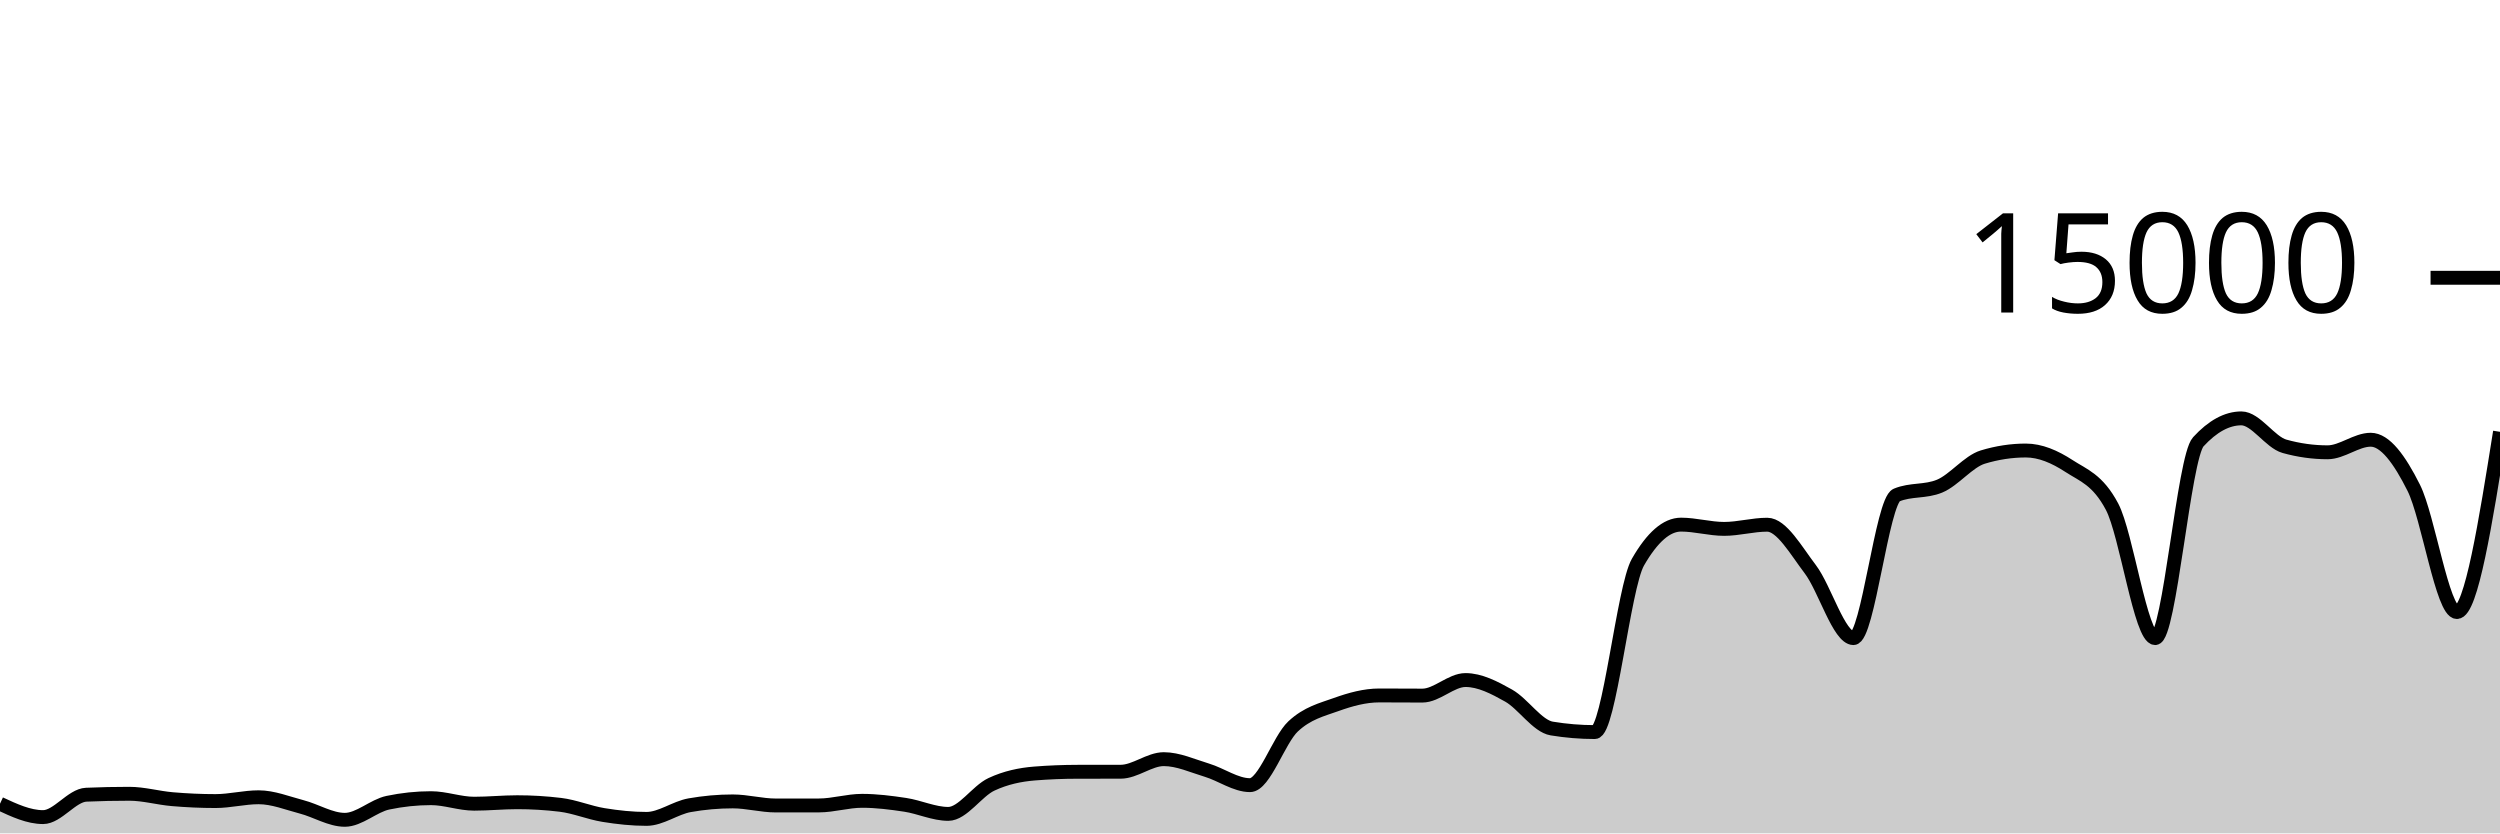
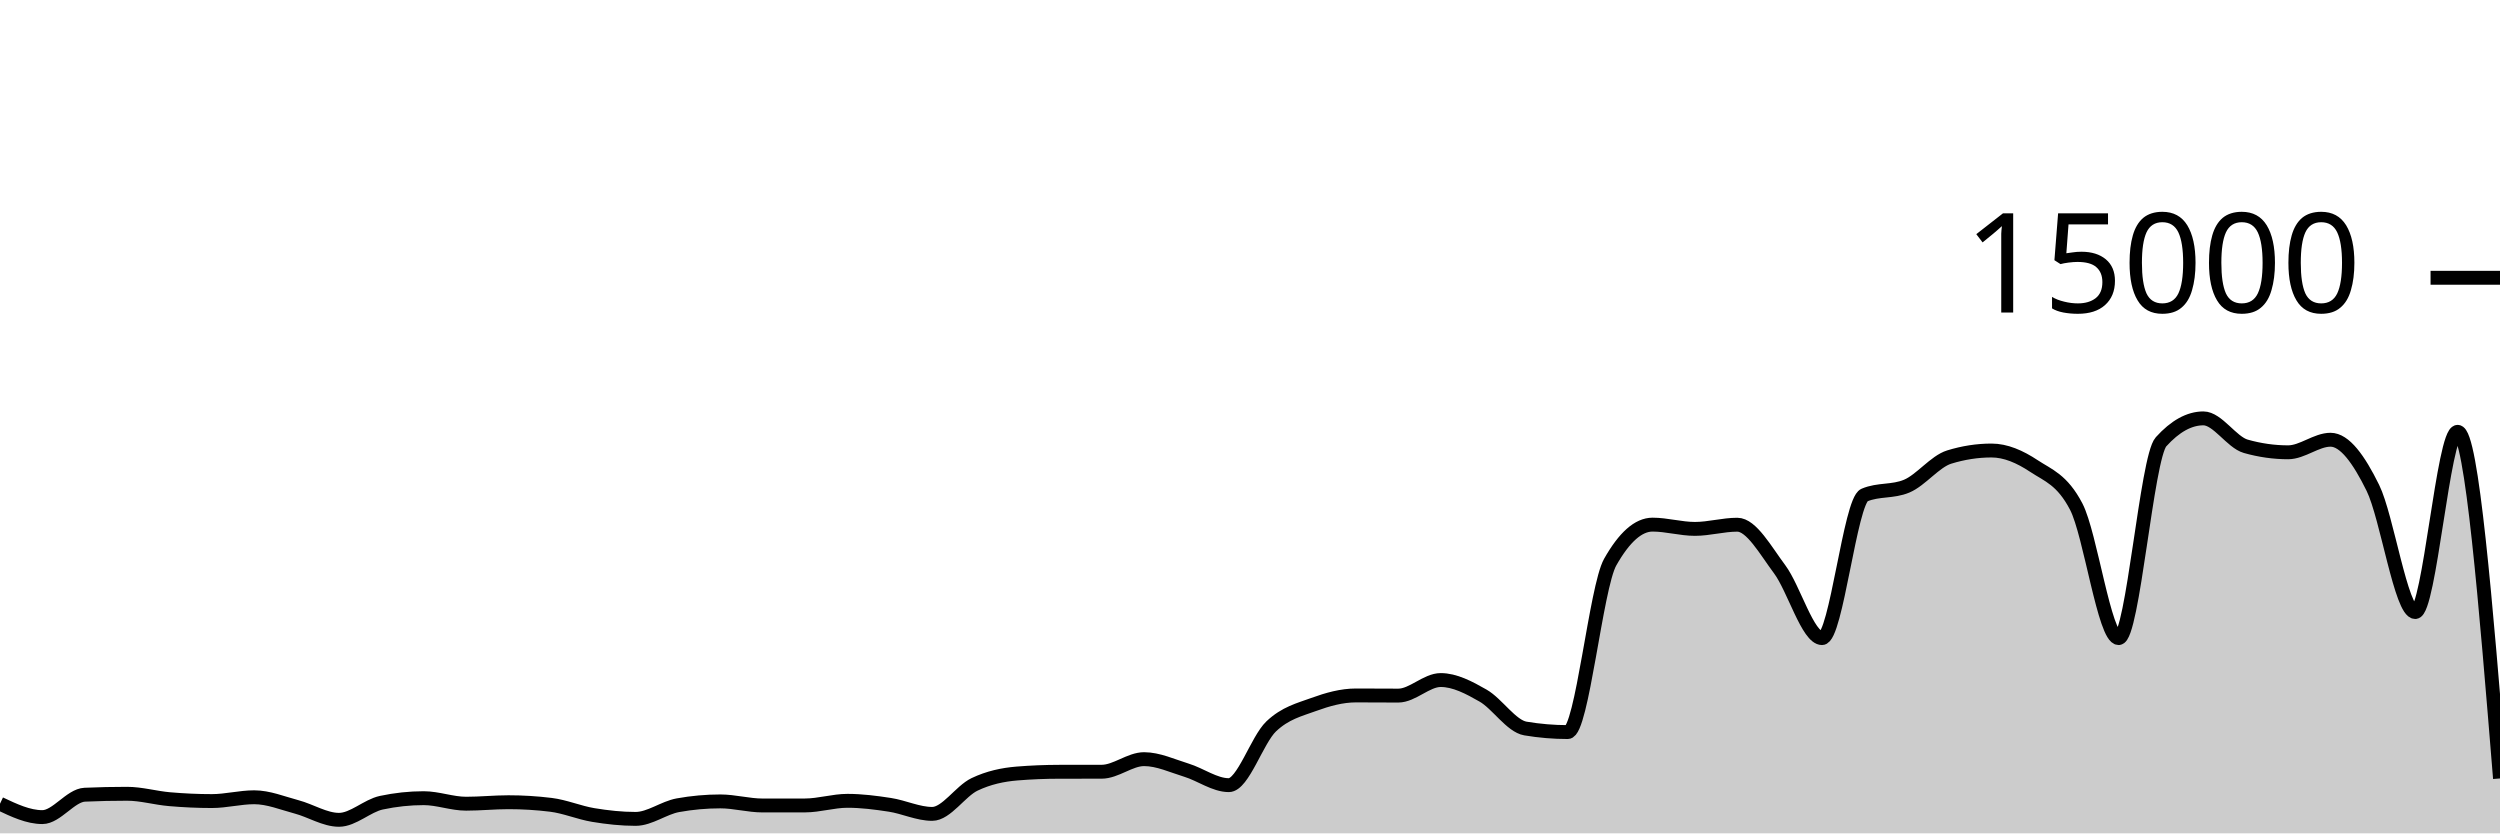
<svg xmlns="http://www.w3.org/2000/svg" viewBox="0 0 180 60">
  <g transform="translate(0,20)">
-     <path class="area" fill="rgba(0, 0, 0, 0.2)" d="M0,37.869C1.034,38.351,2.069,38.832,3.103,38.832C4.138,38.832,5.172,37.263,6.207,37.219C7.241,37.174,8.276,37.152,9.31,37.152C10.345,37.152,11.379,37.454,12.414,37.541C13.448,37.629,14.483,37.677,15.517,37.677C16.552,37.677,17.586,37.403,18.621,37.403C19.655,37.403,20.69,37.825,21.724,38.096C22.759,38.367,23.793,39.027,24.828,39.027C25.862,39.027,26.897,38.012,27.931,37.795C28.966,37.578,30,37.469,31.034,37.469C32.069,37.469,33.103,37.867,34.138,37.867C35.172,37.867,36.207,37.76,37.241,37.76C38.276,37.76,39.31,37.822,40.345,37.947C41.379,38.071,42.414,38.511,43.448,38.68C44.483,38.849,45.517,38.96,46.552,38.96C47.586,38.96,48.621,38.159,49.655,37.976C50.69,37.793,51.724,37.701,52.759,37.701C53.793,37.701,54.828,37.995,55.862,37.995C56.897,37.995,57.931,37.994,58.966,37.992C60,37.99,61.034,37.659,62.069,37.659C63.103,37.659,64.138,37.79,65.172,37.947C66.207,38.104,67.241,38.6,68.276,38.6C69.31,38.6,70.345,36.959,71.379,36.475C72.414,35.99,73.448,35.777,74.483,35.693C75.517,35.61,76.552,35.57,77.586,35.568C78.621,35.566,79.655,35.567,80.69,35.565C81.724,35.564,82.759,34.659,83.793,34.659C84.828,34.659,85.862,35.141,86.897,35.453C87.931,35.765,88.966,36.531,90,36.531C91.034,36.531,92.069,33.269,93.103,32.301C94.138,31.334,95.172,31.097,96.207,30.725C97.241,30.354,98.276,30.072,99.31,30.072C100.345,30.072,101.379,30.083,102.414,30.083C103.448,30.083,104.483,28.963,105.517,28.963C106.552,28.963,107.586,29.501,108.621,30.083C109.655,30.664,110.69,32.283,111.724,32.453C112.759,32.624,113.793,32.709,114.828,32.709C115.862,32.709,116.897,22.276,117.931,20.475C118.966,18.674,120,17.773,121.034,17.773C122.069,17.773,123.103,18.08,124.138,18.08C125.172,18.08,126.207,17.779,127.241,17.779C128.276,17.779,129.31,19.628,130.345,20.989C131.379,22.35,132.414,25.944,133.448,25.944C134.483,25.944,135.517,16.076,136.552,15.645C137.586,15.215,138.621,15.43,139.655,15C140.69,14.57,141.724,13.224,142.759,12.909C143.793,12.595,144.828,12.437,145.862,12.437C146.897,12.437,147.931,12.878,148.966,13.552C150,14.226,151.034,14.529,152.069,16.483C153.103,18.436,154.138,25.944,155.172,25.944C156.207,25.944,157.241,12.936,158.276,11.811C159.31,10.685,160.345,10.123,161.379,10.123C162.414,10.123,163.448,11.845,164.483,12.133C165.517,12.421,166.552,12.565,167.586,12.565C168.621,12.565,169.655,11.661,170.69,11.661C171.724,11.661,172.759,13.06,173.793,15.128C174.828,17.196,175.862,24.067,176.897,24.067C177.931,24.067,178.966,17.579,180,11.091L180,40C178.966,40,177.931,40,176.897,40C175.862,40,174.828,40,173.793,40C172.759,40,171.724,40,170.69,40C169.655,40,168.621,40,167.586,40C166.552,40,165.517,40,164.483,40C163.448,40,162.414,40,161.379,40C160.345,40,159.31,40,158.276,40C157.241,40,156.207,40,155.172,40C154.138,40,153.103,40,152.069,40C151.034,40,150,40,148.966,40C147.931,40,146.897,40,145.862,40C144.828,40,143.793,40,142.759,40C141.724,40,140.69,40,139.655,40C138.621,40,137.586,40,136.552,40C135.517,40,134.483,40,133.448,40C132.414,40,131.379,40,130.345,40C129.31,40,128.276,40,127.241,40C126.207,40,125.172,40,124.138,40C123.103,40,122.069,40,121.034,40C120,40,118.966,40,117.931,40C116.897,40,115.862,40,114.828,40C113.793,40,112.759,40,111.724,40C110.69,40,109.655,40,108.621,40C107.586,40,106.552,40,105.517,40C104.483,40,103.448,40,102.414,40C101.379,40,100.345,40,99.31,40C98.276,40,97.241,40,96.207,40C95.172,40,94.138,40,93.103,40C92.069,40,91.034,40,90,40C88.966,40,87.931,40,86.897,40C85.862,40,84.828,40,83.793,40C82.759,40,81.724,40,80.69,40C79.655,40,78.621,40,77.586,40C76.552,40,75.517,40,74.483,40C73.448,40,72.414,40,71.379,40C70.345,40,69.31,40,68.276,40C67.241,40,66.207,40,65.172,40C64.138,40,63.103,40,62.069,40C61.034,40,60,40,58.966,40C57.931,40,56.897,40,55.862,40C54.828,40,53.793,40,52.759,40C51.724,40,50.69,40,49.655,40C48.621,40,47.586,40,46.552,40C45.517,40,44.483,40,43.448,40C42.414,40,41.379,40,40.345,40C39.31,40,38.276,40,37.241,40C36.207,40,35.172,40,34.138,40C33.103,40,32.069,40,31.034,40C30,40,28.966,40,27.931,40C26.897,40,25.862,40,24.828,40C23.793,40,22.759,40,21.724,40C20.69,40,19.655,40,18.621,40C17.586,40,16.552,40,15.517,40C14.483,40,13.448,40,12.414,40C11.379,40,10.345,40,9.31,40C8.276,40,7.241,40,6.207,40C5.172,40,4.138,40,3.103,40C2.069,40,1.034,40,0,40Z" />
-     <path class="line" stroke="black" fill="none" d="M0,37.869C1.034,38.351,2.069,38.832,3.103,38.832C4.138,38.832,5.172,37.263,6.207,37.219C7.241,37.174,8.276,37.152,9.31,37.152C10.345,37.152,11.379,37.454,12.414,37.541C13.448,37.629,14.483,37.677,15.517,37.677C16.552,37.677,17.586,37.403,18.621,37.403C19.655,37.403,20.69,37.825,21.724,38.096C22.759,38.367,23.793,39.027,24.828,39.027C25.862,39.027,26.897,38.012,27.931,37.795C28.966,37.578,30,37.469,31.034,37.469C32.069,37.469,33.103,37.867,34.138,37.867C35.172,37.867,36.207,37.76,37.241,37.76C38.276,37.76,39.31,37.822,40.345,37.947C41.379,38.071,42.414,38.511,43.448,38.68C44.483,38.849,45.517,38.96,46.552,38.96C47.586,38.96,48.621,38.159,49.655,37.976C50.69,37.793,51.724,37.701,52.759,37.701C53.793,37.701,54.828,37.995,55.862,37.995C56.897,37.995,57.931,37.994,58.966,37.992C60,37.99,61.034,37.659,62.069,37.659C63.103,37.659,64.138,37.79,65.172,37.947C66.207,38.104,67.241,38.6,68.276,38.6C69.31,38.6,70.345,36.959,71.379,36.475C72.414,35.99,73.448,35.777,74.483,35.693C75.517,35.61,76.552,35.57,77.586,35.568C78.621,35.566,79.655,35.567,80.69,35.565C81.724,35.564,82.759,34.659,83.793,34.659C84.828,34.659,85.862,35.141,86.897,35.453C87.931,35.765,88.966,36.531,90,36.531C91.034,36.531,92.069,33.269,93.103,32.301C94.138,31.334,95.172,31.097,96.207,30.725C97.241,30.354,98.276,30.072,99.31,30.072C100.345,30.072,101.379,30.083,102.414,30.083C103.448,30.083,104.483,28.963,105.517,28.963C106.552,28.963,107.586,29.501,108.621,30.083C109.655,30.664,110.69,32.283,111.724,32.453C112.759,32.624,113.793,32.709,114.828,32.709C115.862,32.709,116.897,22.276,117.931,20.475C118.966,18.674,120,17.773,121.034,17.773C122.069,17.773,123.103,18.08,124.138,18.08C125.172,18.08,126.207,17.779,127.241,17.779C128.276,17.779,129.31,19.628,130.345,20.989C131.379,22.35,132.414,25.944,133.448,25.944C134.483,25.944,135.517,16.076,136.552,15.645C137.586,15.215,138.621,15.43,139.655,15C140.69,14.57,141.724,13.224,142.759,12.909C143.793,12.595,144.828,12.437,145.862,12.437C146.897,12.437,147.931,12.878,148.966,13.552C150,14.226,151.034,14.529,152.069,16.483C153.103,18.436,154.138,25.944,155.172,25.944C156.207,25.944,157.241,12.936,158.276,11.811C159.31,10.685,160.345,10.123,161.379,10.123C162.414,10.123,163.448,11.845,164.483,12.133C165.517,12.421,166.552,12.565,167.586,12.565C168.621,12.565,169.655,11.661,170.69,11.661C171.724,11.661,172.759,13.06,173.793,15.128C174.828,17.196,175.862,24.067,176.897,24.067C177.931,24.067,178.966,17.579,180,11.091" />
+     <path class="area" fill="rgba(0, 0, 0, 0.2)" d="M0,37.869C1.017,38.351,2.034,38.832,3.051,38.832C4.068,38.832,5.085,37.263,6.102,37.219C7.119,37.174,8.136,37.152,9.153,37.152C10.169,37.152,11.186,37.454,12.203,37.541C13.22,37.629,14.237,37.677,15.254,37.677C16.271,37.677,17.288,37.403,18.305,37.403C19.322,37.403,20.339,37.825,21.356,38.096C22.373,38.367,23.39,39.027,24.407,39.027C25.424,39.027,26.441,38.012,27.458,37.795C28.475,37.578,29.492,37.469,30.508,37.469C31.525,37.469,32.542,37.867,33.559,37.867C34.576,37.867,35.593,37.76,36.61,37.76C37.627,37.76,38.644,37.822,39.661,37.947C40.678,38.071,41.695,38.511,42.712,38.68C43.729,38.849,44.746,38.96,45.763,38.96C46.78,38.96,47.797,38.159,48.814,37.976C49.831,37.793,50.847,37.701,51.864,37.701C52.881,37.701,53.898,37.995,54.915,37.995C55.932,37.995,56.949,37.994,57.966,37.992C58.983,37.99,60,37.659,61.017,37.659C62.034,37.659,63.051,37.79,64.068,37.947C65.085,38.104,66.102,38.6,67.119,38.6C68.136,38.6,69.153,36.959,70.169,36.475C71.186,35.99,72.203,35.777,73.22,35.693C74.237,35.61,75.254,35.57,76.271,35.568C77.288,35.566,78.305,35.567,79.322,35.565C80.339,35.564,81.356,34.659,82.373,34.659C83.39,34.659,84.407,35.141,85.424,35.453C86.441,35.765,87.458,36.531,88.475,36.531C89.492,36.531,90.508,33.269,91.525,32.301C92.542,31.334,93.559,31.097,94.576,30.725C95.593,30.354,96.61,30.072,97.627,30.072C98.644,30.072,99.661,30.083,100.678,30.083C101.695,30.083,102.712,28.963,103.729,28.963C104.746,28.963,105.763,29.501,106.78,30.083C107.797,30.664,108.814,32.283,109.831,32.453C110.847,32.624,111.864,32.709,112.881,32.709C113.898,32.709,114.915,22.276,115.932,20.475C116.949,18.674,117.966,17.773,118.983,17.773C120,17.773,121.017,18.08,122.034,18.08C123.051,18.08,124.068,17.779,125.085,17.779C126.102,17.779,127.119,19.628,128.136,20.989C129.153,22.35,130.169,25.944,131.186,25.944C132.203,25.944,133.22,16.076,134.237,15.645C135.254,15.215,136.271,15.43,137.288,15C138.305,14.57,139.322,13.224,140.339,12.909C141.356,12.595,142.373,12.437,143.39,12.437C144.407,12.437,145.424,12.878,146.441,13.552C147.458,14.226,148.475,14.529,149.492,16.483C150.508,18.436,151.525,25.944,152.542,25.944C153.559,25.944,154.576,12.936,155.593,11.811C156.61,10.685,157.627,10.123,158.644,10.123C159.661,10.123,160.678,11.845,161.695,12.133C162.712,12.421,163.729,12.565,164.746,12.565C165.763,12.565,166.78,11.661,167.797,11.661C168.814,11.661,169.831,13.06,170.847,15.128C171.864,17.196,172.881,24.067,173.898,24.067C174.915,24.067,175.932,11.091,176.949,11.091C177.966,11.091,178.983,23.569,180,36.048L180,40C178.983,40,177.966,40,176.949,40C175.932,40,174.915,40,173.898,40C172.881,40,171.864,40,170.847,40C169.831,40,168.814,40,167.797,40C166.78,40,165.763,40,164.746,40C163.729,40,162.712,40,161.695,40C160.678,40,159.661,40,158.644,40C157.627,40,156.61,40,155.593,40C154.576,40,153.559,40,152.542,40C151.525,40,150.508,40,149.492,40C148.475,40,147.458,40,146.441,40C145.424,40,144.407,40,143.39,40C142.373,40,141.356,40,140.339,40C139.322,40,138.305,40,137.288,40C136.271,40,135.254,40,134.237,40C133.22,40,132.203,40,131.186,40C130.169,40,129.153,40,128.136,40C127.119,40,126.102,40,125.085,40C124.068,40,123.051,40,122.034,40C121.017,40,120,40,118.983,40C117.966,40,116.949,40,115.932,40C114.915,40,113.898,40,112.881,40C111.864,40,110.847,40,109.831,40C108.814,40,107.797,40,106.78,40C105.763,40,104.746,40,103.729,40C102.712,40,101.695,40,100.678,40C99.661,40,98.644,40,97.627,40C96.61,40,95.593,40,94.576,40C93.559,40,92.542,40,91.525,40C90.508,40,89.492,40,88.475,40C87.458,40,86.441,40,85.424,40C84.407,40,83.39,40,82.373,40C81.356,40,80.339,40,79.322,40C78.305,40,77.288,40,76.271,40C75.254,40,74.237,40,73.22,40C72.203,40,71.186,40,70.169,40C69.153,40,68.136,40,67.119,40C66.102,40,65.085,40,64.068,40C63.051,40,62.034,40,61.017,40C60,40,58.983,40,57.966,40C56.949,40,55.932,40,54.915,40C53.898,40,52.881,40,51.864,40C50.847,40,49.831,40,48.814,40C47.797,40,46.78,40,45.763,40C44.746,40,43.729,40,42.712,40C41.695,40,40.678,40,39.661,40C38.644,40,37.627,40,36.61,40C35.593,40,34.576,40,33.559,40C32.542,40,31.525,40,30.508,40C29.492,40,28.475,40,27.458,40C26.441,40,25.424,40,24.407,40C23.39,40,22.373,40,21.356,40C20.339,40,19.322,40,18.305,40C17.288,40,16.271,40,15.254,40C14.237,40,13.22,40,12.203,40C11.186,40,10.169,40,9.153,40C8.136,40,7.119,40,6.102,40C5.085,40,4.068,40,3.051,40C2.034,40,1.017,40,0,40Z" />
+     <path class="line" stroke="black" fill="none" d="M0,37.869C1.017,38.351,2.034,38.832,3.051,38.832C4.068,38.832,5.085,37.263,6.102,37.219C7.119,37.174,8.136,37.152,9.153,37.152C10.169,37.152,11.186,37.454,12.203,37.541C13.22,37.629,14.237,37.677,15.254,37.677C16.271,37.677,17.288,37.403,18.305,37.403C19.322,37.403,20.339,37.825,21.356,38.096C22.373,38.367,23.39,39.027,24.407,39.027C25.424,39.027,26.441,38.012,27.458,37.795C28.475,37.578,29.492,37.469,30.508,37.469C31.525,37.469,32.542,37.867,33.559,37.867C34.576,37.867,35.593,37.76,36.61,37.76C37.627,37.76,38.644,37.822,39.661,37.947C40.678,38.071,41.695,38.511,42.712,38.68C43.729,38.849,44.746,38.96,45.763,38.96C46.78,38.96,47.797,38.159,48.814,37.976C49.831,37.793,50.847,37.701,51.864,37.701C52.881,37.701,53.898,37.995,54.915,37.995C55.932,37.995,56.949,37.994,57.966,37.992C58.983,37.99,60,37.659,61.017,37.659C62.034,37.659,63.051,37.79,64.068,37.947C65.085,38.104,66.102,38.6,67.119,38.6C68.136,38.6,69.153,36.959,70.169,36.475C71.186,35.99,72.203,35.777,73.22,35.693C74.237,35.61,75.254,35.57,76.271,35.568C77.288,35.566,78.305,35.567,79.322,35.565C80.339,35.564,81.356,34.659,82.373,34.659C83.39,34.659,84.407,35.141,85.424,35.453C86.441,35.765,87.458,36.531,88.475,36.531C89.492,36.531,90.508,33.269,91.525,32.301C92.542,31.334,93.559,31.097,94.576,30.725C95.593,30.354,96.61,30.072,97.627,30.072C98.644,30.072,99.661,30.083,100.678,30.083C101.695,30.083,102.712,28.963,103.729,28.963C104.746,28.963,105.763,29.501,106.78,30.083C107.797,30.664,108.814,32.283,109.831,32.453C110.847,32.624,111.864,32.709,112.881,32.709C113.898,32.709,114.915,22.276,115.932,20.475C116.949,18.674,117.966,17.773,118.983,17.773C120,17.773,121.017,18.08,122.034,18.08C123.051,18.08,124.068,17.779,125.085,17.779C126.102,17.779,127.119,19.628,128.136,20.989C129.153,22.35,130.169,25.944,131.186,25.944C132.203,25.944,133.22,16.076,134.237,15.645C135.254,15.215,136.271,15.43,137.288,15C138.305,14.57,139.322,13.224,140.339,12.909C141.356,12.595,142.373,12.437,143.39,12.437C144.407,12.437,145.424,12.878,146.441,13.552C147.458,14.226,148.475,14.529,149.492,16.483C150.508,18.436,151.525,25.944,152.542,25.944C153.559,25.944,154.576,12.936,155.593,11.811C156.61,10.685,157.627,10.123,158.644,10.123C159.661,10.123,160.678,11.845,161.695,12.133C162.712,12.421,163.729,12.565,164.746,12.565C165.763,12.565,166.78,11.661,167.797,11.661C168.814,11.661,169.831,13.06,170.847,15.128C171.864,17.196,172.881,24.067,173.898,24.067C174.915,24.067,175.932,11.091,176.949,11.091C177.966,11.091,178.983,23.569,180,36.048" />
    <path class="axis-ceiling" stroke-width="1" stroke="black" fill="none" d="M175,0L180,0" />
    <text class="axis-ceiling-label" font-family="sans-serif" text-anchor="end" font-size="10px" x="170" y="2.5">15000</text>
  </g>
</svg>
